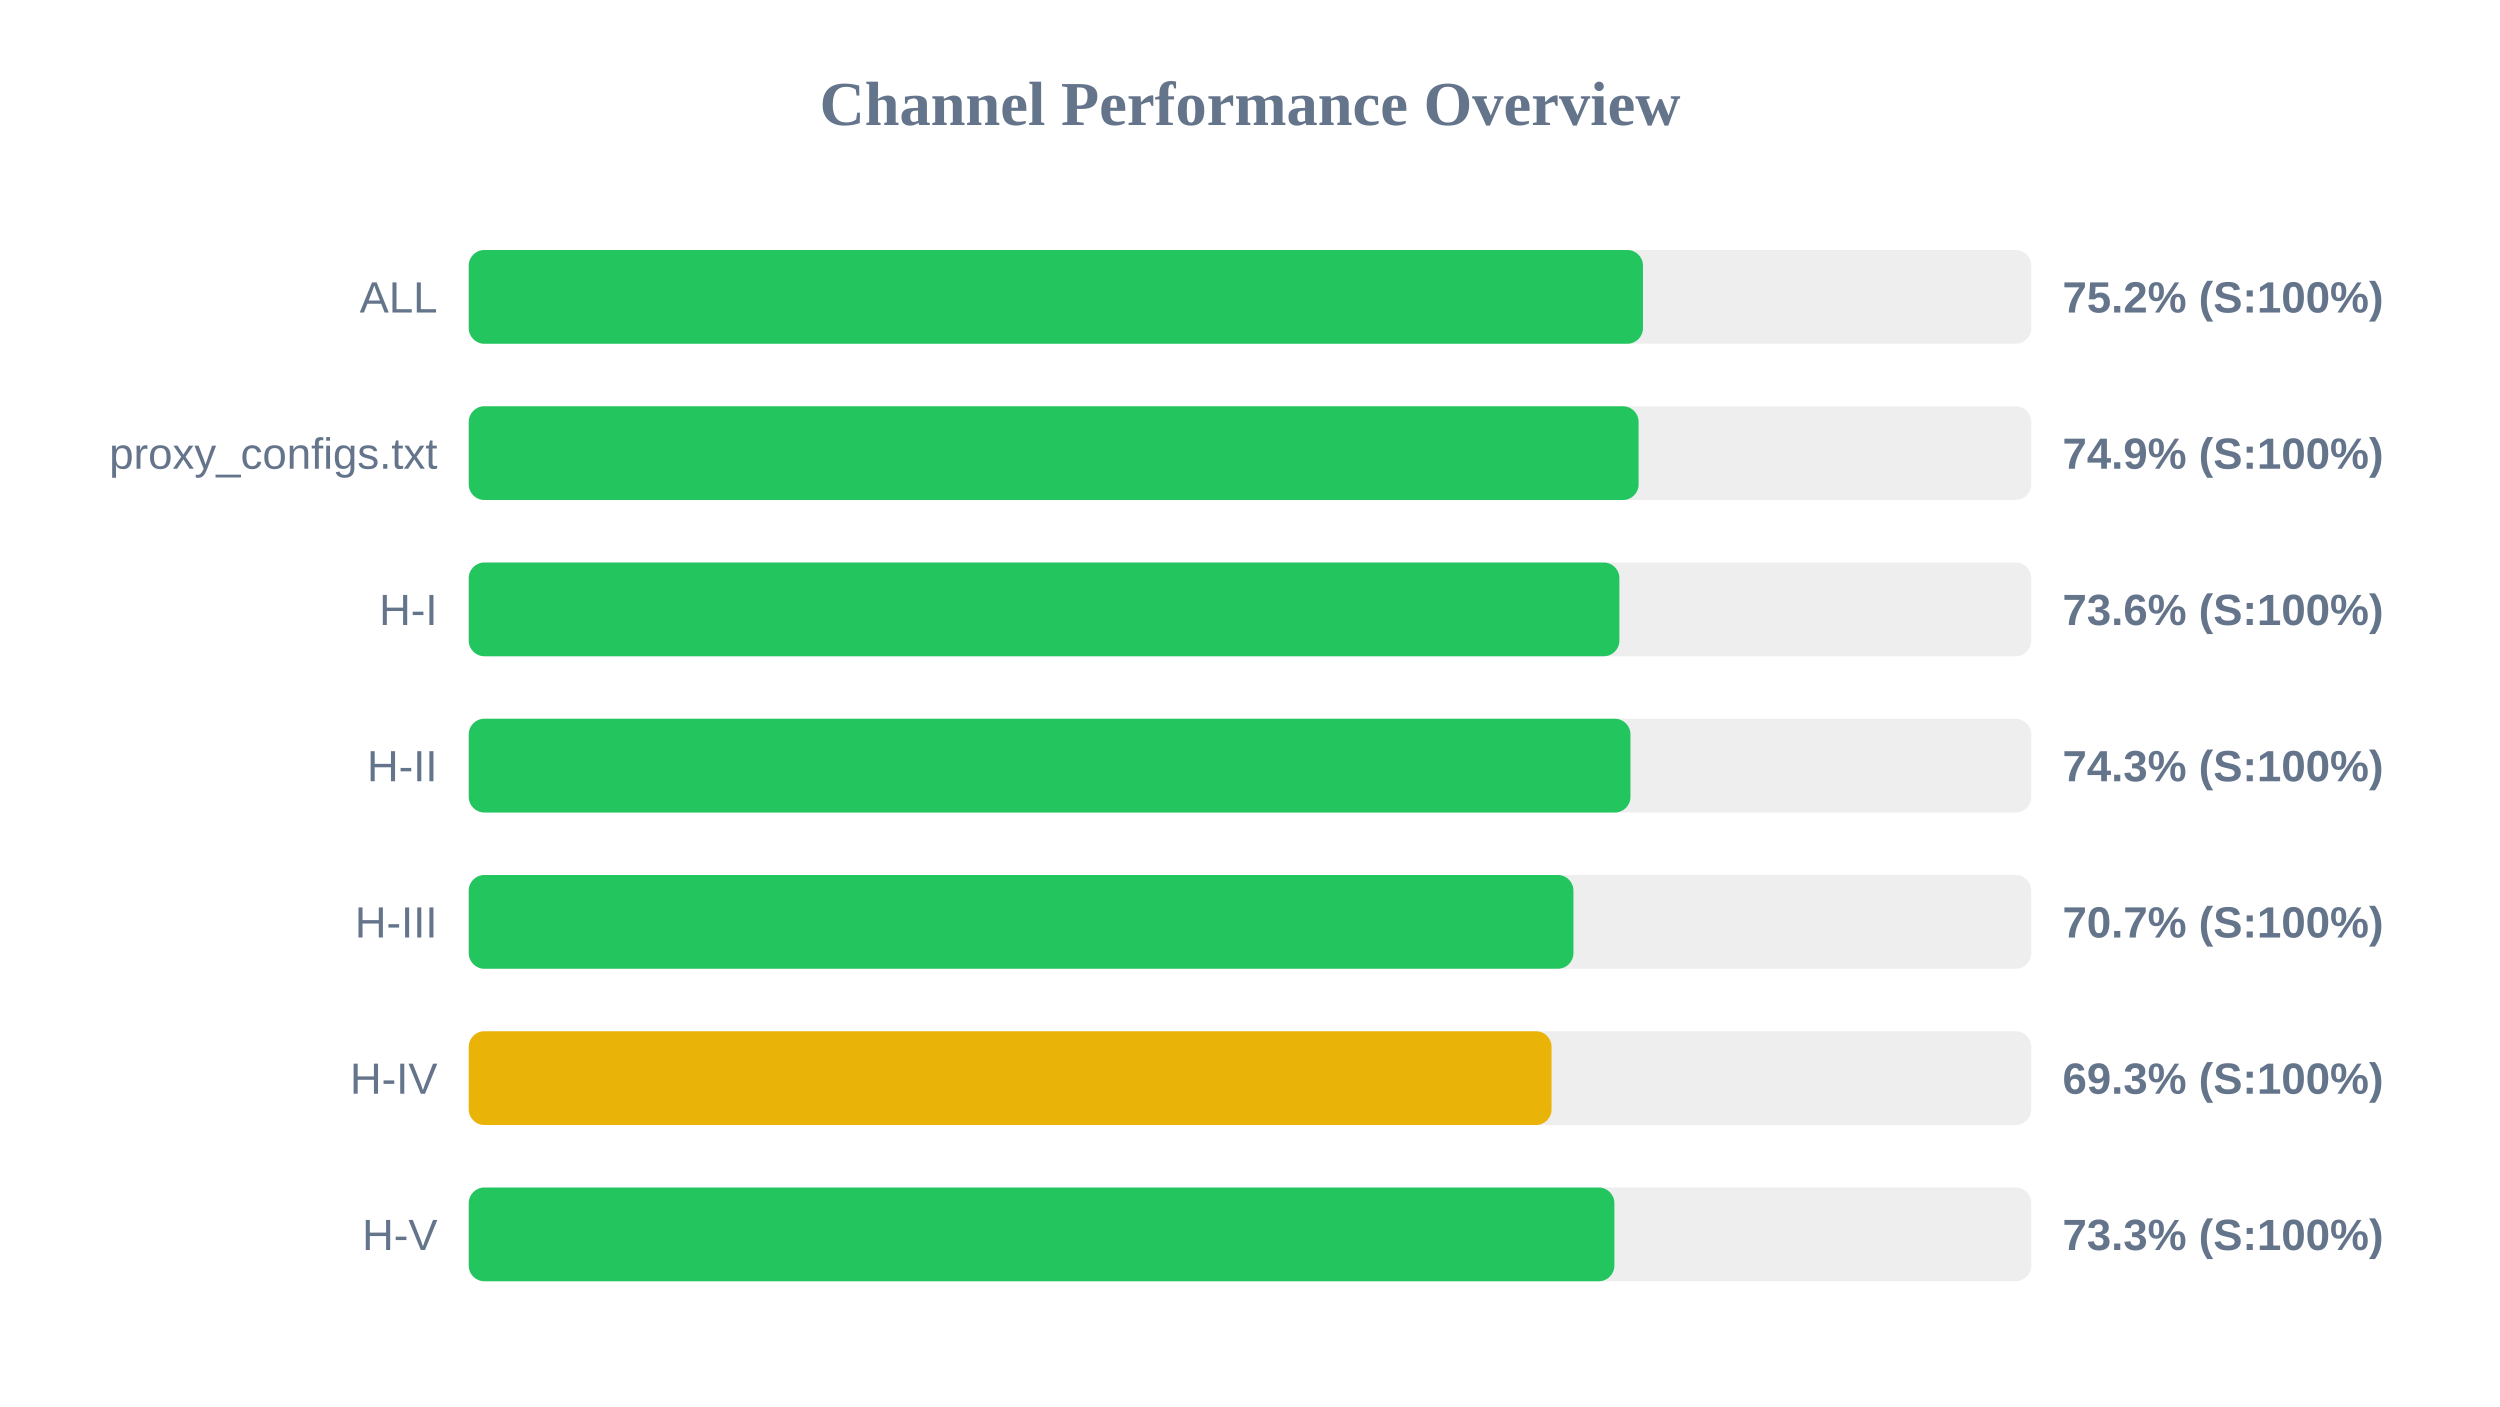
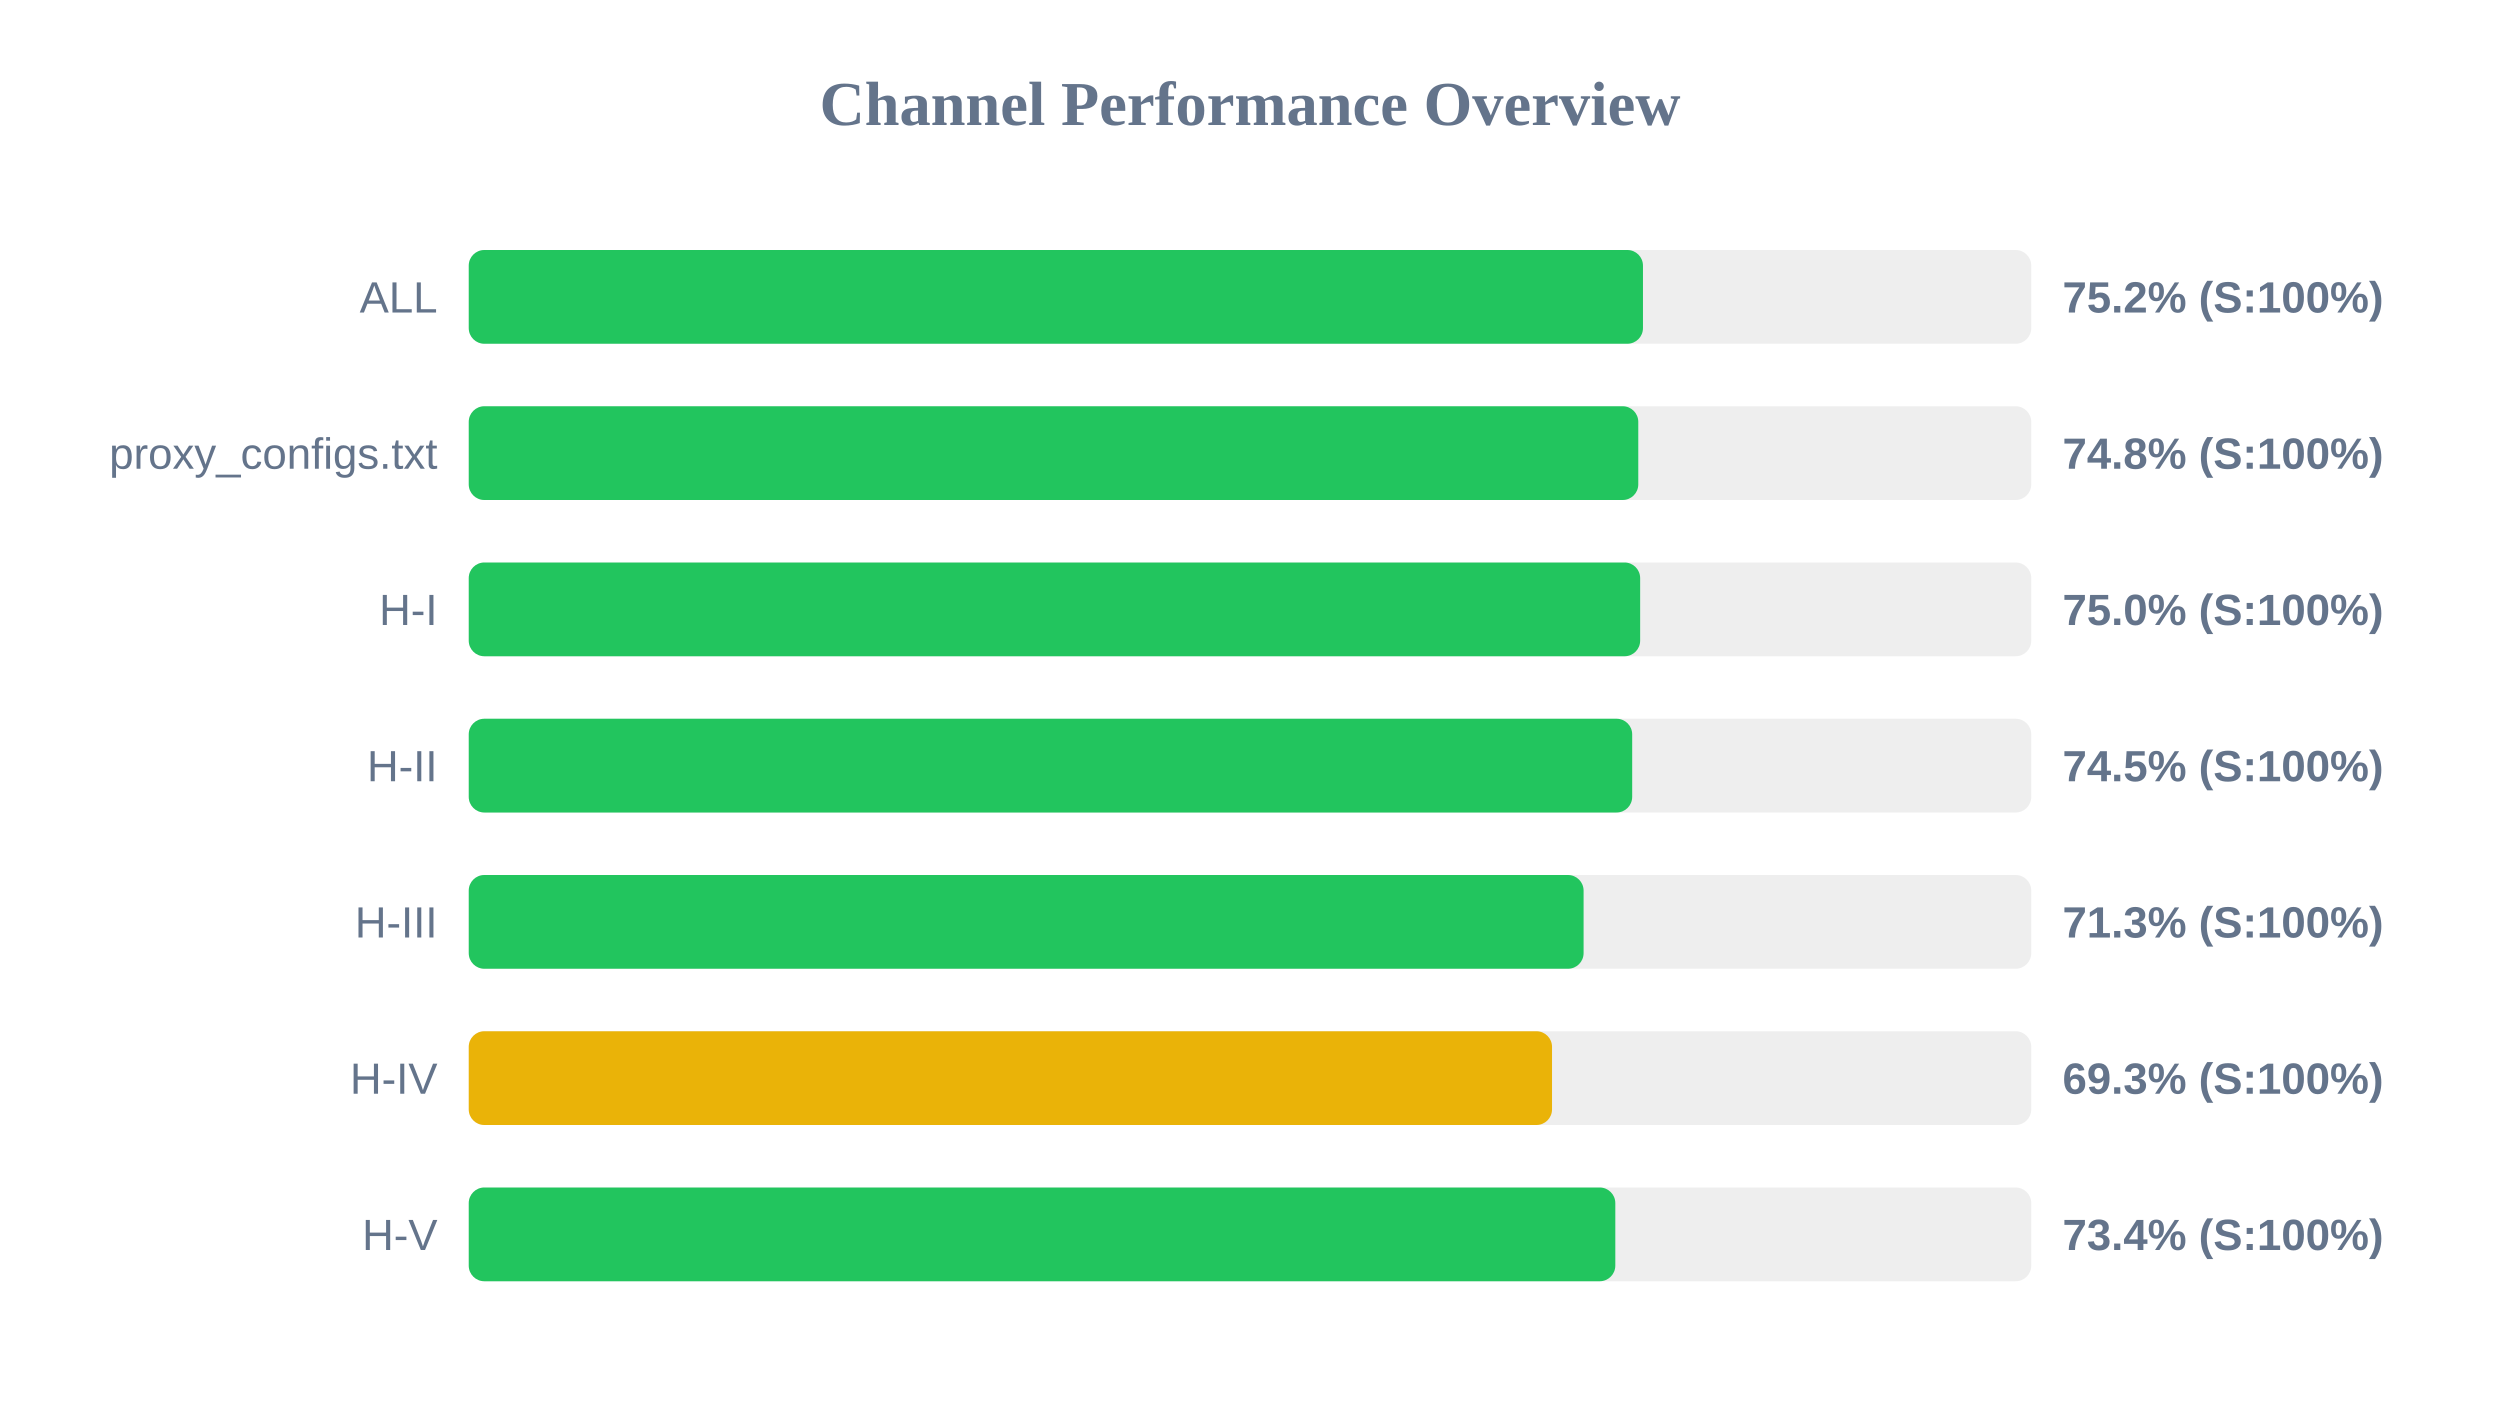
<svg xmlns="http://www.w3.org/2000/svg" width="800" height="450" version="1.1">
  <style>
        .row { font: 14px Arial; fill: #64748b; }
        .score { font: bold 14px Arial; fill: #64748b; }
    </style>
  <text x="400" y="40" text-anchor="middle" font-size="20px" font-weight="bold" fill="#64748b">Channel Performance Overview</text>
  <rect x="150" y="80" width="500" height="30" fill="#eee" rx="5" />
  <rect x="150" y="80" width="375.75" height="30" fill="#22c55e" rx="5" />
  <text x="140" y="100" text-anchor="end" class="row">ALL</text>
  <text x="660" y="100" text-anchor="start" class="score">75.2% (S:100%)</text>
  <rect x="150" y="130" width="500" height="30" fill="#eee" rx="5" />
-   <rect x="150" y="130" width="374.35" height="30" fill="#22c55e" rx="5" />
+   <rect x="150" y="130" width="374.25" height="30" fill="#22c55e" rx="5" />
  <text x="140" y="150" text-anchor="end" class="row">proxy_configs.txt</text>
-   <text x="660" y="150" text-anchor="start" class="score">74.9% (S:100%)</text>
+   <text x="660" y="150" text-anchor="start" class="score">74.8% (S:100%)</text>
  <rect x="150" y="180" width="500" height="30" fill="#eee" rx="5" />
-   <rect x="150" y="180" width="368.2" height="30" fill="#22c55e" rx="5" />
+   <rect x="150" y="180" width="374.85" height="30" fill="#22c55e" rx="5" />
  <text x="140" y="200" text-anchor="end" class="row">H-I</text>
-   <text x="660" y="200" text-anchor="start" class="score">73.6% (S:100%)</text>
+   <text x="660" y="200" text-anchor="start" class="score">75.0% (S:100%)</text>
  <rect x="150" y="230" width="500" height="30" fill="#eee" rx="5" />
-   <rect x="150" y="230" width="371.75" height="30" fill="#22c55e" rx="5" />
+   <rect x="150" y="230" width="372.3" height="30" fill="#22c55e" rx="5" />
  <text x="140" y="250" text-anchor="end" class="row">H-II</text>
-   <text x="660" y="250" text-anchor="start" class="score">74.3% (S:100%)</text>
+   <text x="660" y="250" text-anchor="start" class="score">74.5% (S:100%)</text>
  <rect x="150" y="280" width="500" height="30" fill="#eee" rx="5" />
-   <rect x="150" y="280" width="353.5" height="30" fill="#22c55e" rx="5" />
+   <rect x="150" y="280" width="356.75" height="30" fill="#22c55e" rx="5" />
  <text x="140" y="300" text-anchor="end" class="row">H-III</text>
-   <text x="660" y="300" text-anchor="start" class="score">70.7% (S:100%)</text>
+   <text x="660" y="300" text-anchor="start" class="score">71.3% (S:100%)</text>
  <rect x="150" y="330" width="500" height="30" fill="#eee" rx="5" />
-   <rect x="150" y="330" width="346.5" height="30" fill="#eab308" rx="5" />
+   <rect x="150" y="330" width="346.65" height="30" fill="#eab308" rx="5" />
  <text x="140" y="350" text-anchor="end" class="row">H-IV</text>
  <text x="660" y="350" text-anchor="start" class="score">69.3% (S:100%)</text>
  <rect x="150" y="380" width="500" height="30" fill="#eee" rx="5" />
-   <rect x="150" y="380" width="366.6" height="30" fill="#22c55e" rx="5" />
+   <rect x="150" y="380" width="366.9" height="30" fill="#22c55e" rx="5" />
  <text x="140" y="400" text-anchor="end" class="row">H-V</text>
-   <text x="660" y="400" text-anchor="start" class="score">73.3% (S:100%)</text>
+   <text x="660" y="400" text-anchor="start" class="score">73.4% (S:100%)</text>
</svg>
